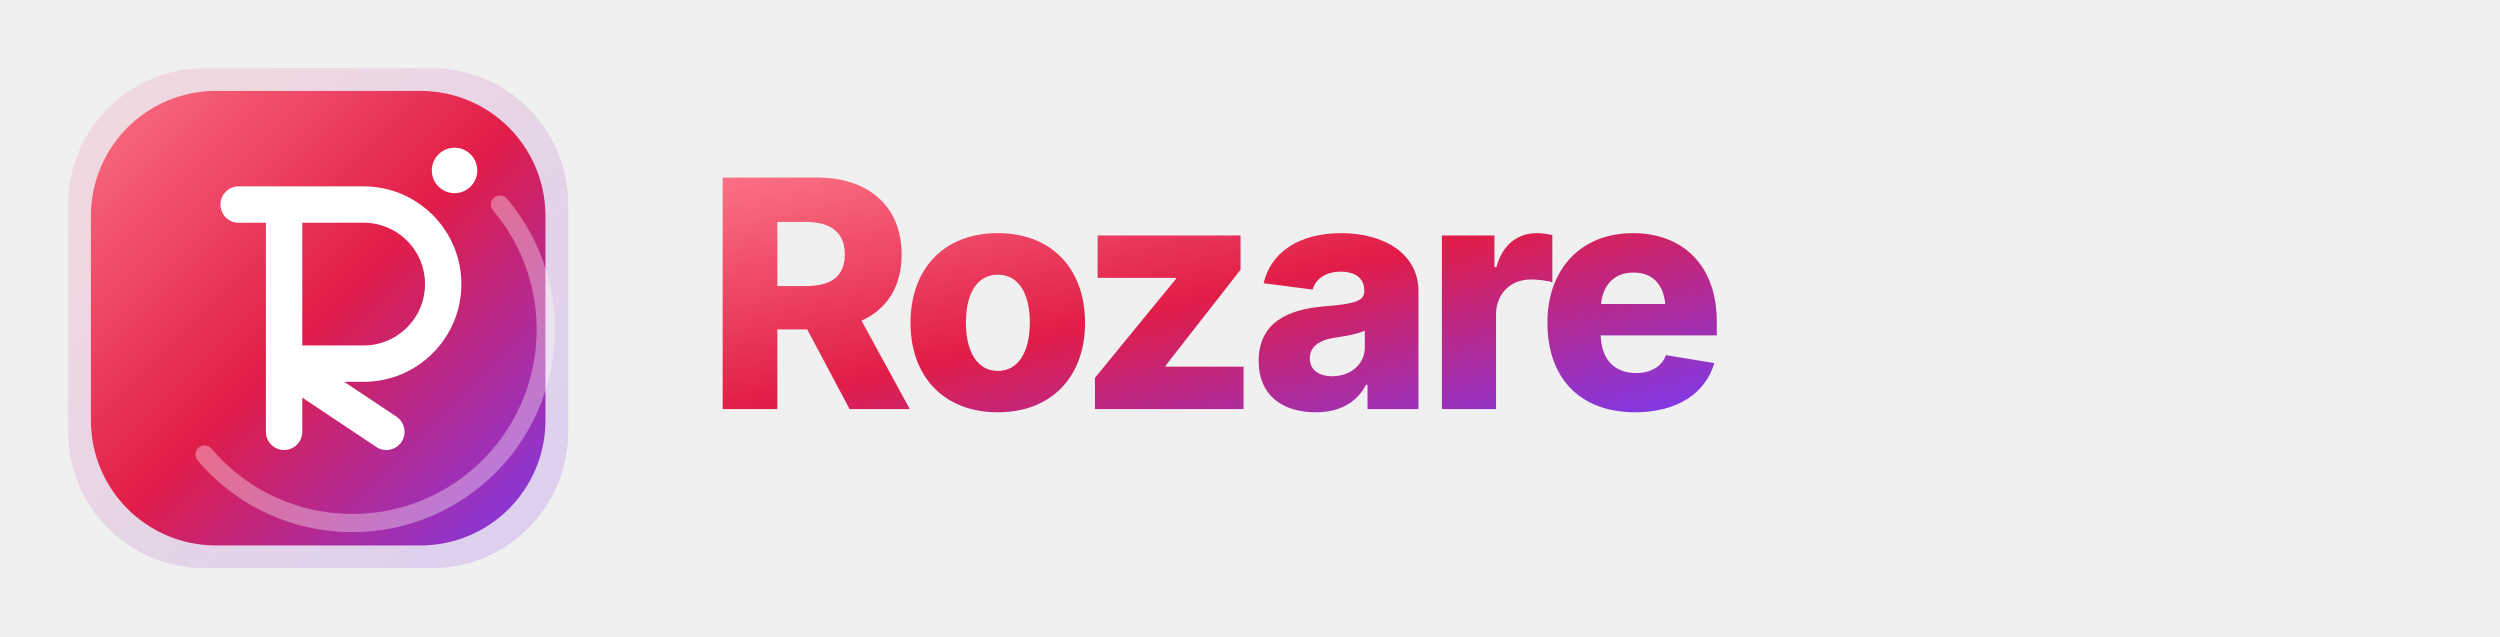
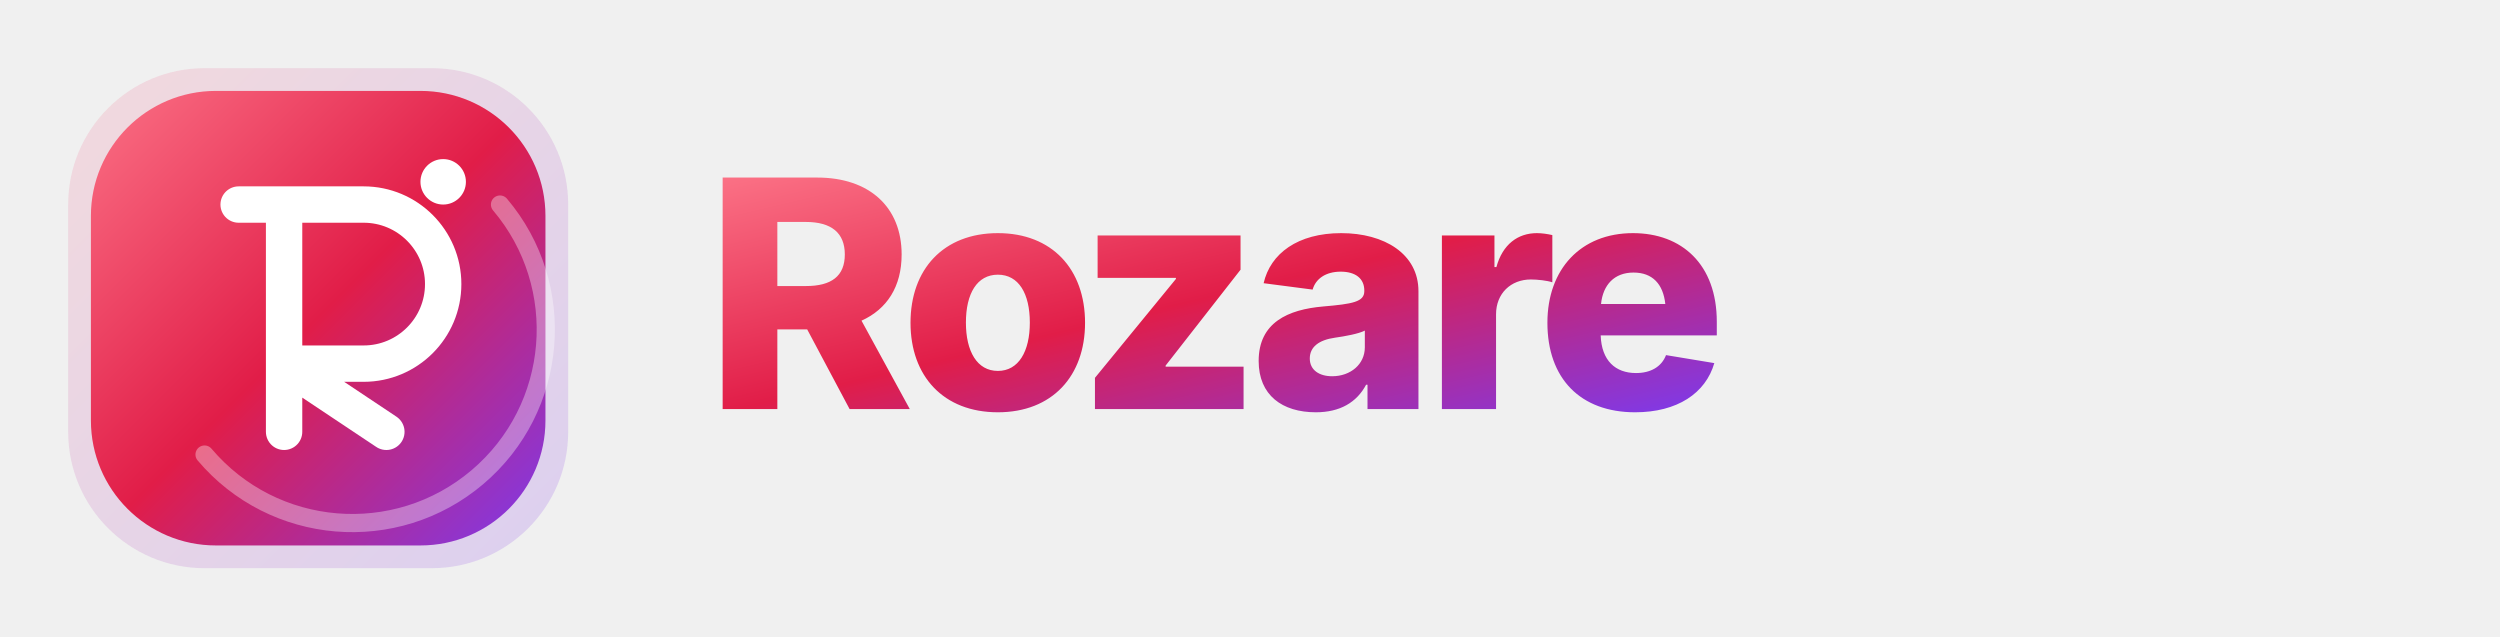
<svg xmlns="http://www.w3.org/2000/svg" viewBox="0 0 220 56" width="220" height="56">
  <defs>
    <linearGradient id="rzGrad3" x1="0%" y1="0%" x2="100%" y2="100%">
      <stop offset="0%" stop-color="#FB7185" />
      <stop offset="50%" stop-color="#E11D48" />
      <stop offset="100%" stop-color="#7C3AED" />
    </linearGradient>
    <linearGradient id="rzGradSoft3" x1="0%" y1="0%" x2="100%" y2="100%">
      <stop offset="0%" stop-color="#FB7185" stop-opacity="0.18" />
      <stop offset="100%" stop-color="#7C3AED" stop-opacity="0.18" />
    </linearGradient>
  </defs>
  <g transform="translate(4,4)">
    <rect x="2" y="2" width="44" height="44" rx="12" fill="url(#rzGradSoft3)" />
    <rect x="4" y="4" width="40" height="40" rx="11" fill="url(#rzGrad3)" />
    <path d="M40 14 a16 16 0 0 1 -26 22" fill="none" stroke="white" stroke-opacity="0.35" stroke-width="1.6" stroke-linecap="round" />
    <path d="M17 14 h11 a7 7 0 0 1 0 14 h-7 l9 6 M21 28 v6 M21 14 v20" fill="none" stroke="white" stroke-width="3.2" stroke-linecap="round" stroke-linejoin="round" />
-     <circle cx="36" cy="11" r="2" fill="white" />
+     <circle cx="35" cy="12" r="2" fill="white" />
  </g>
  <text x="62" y="36" font-family="system-ui, -apple-system, 'Segoe UI', Inter, sans-serif" font-size="28" font-weight="800" letter-spacing="-1.1" fill="url(#rzGrad3)">Rozare</text>
</svg>
